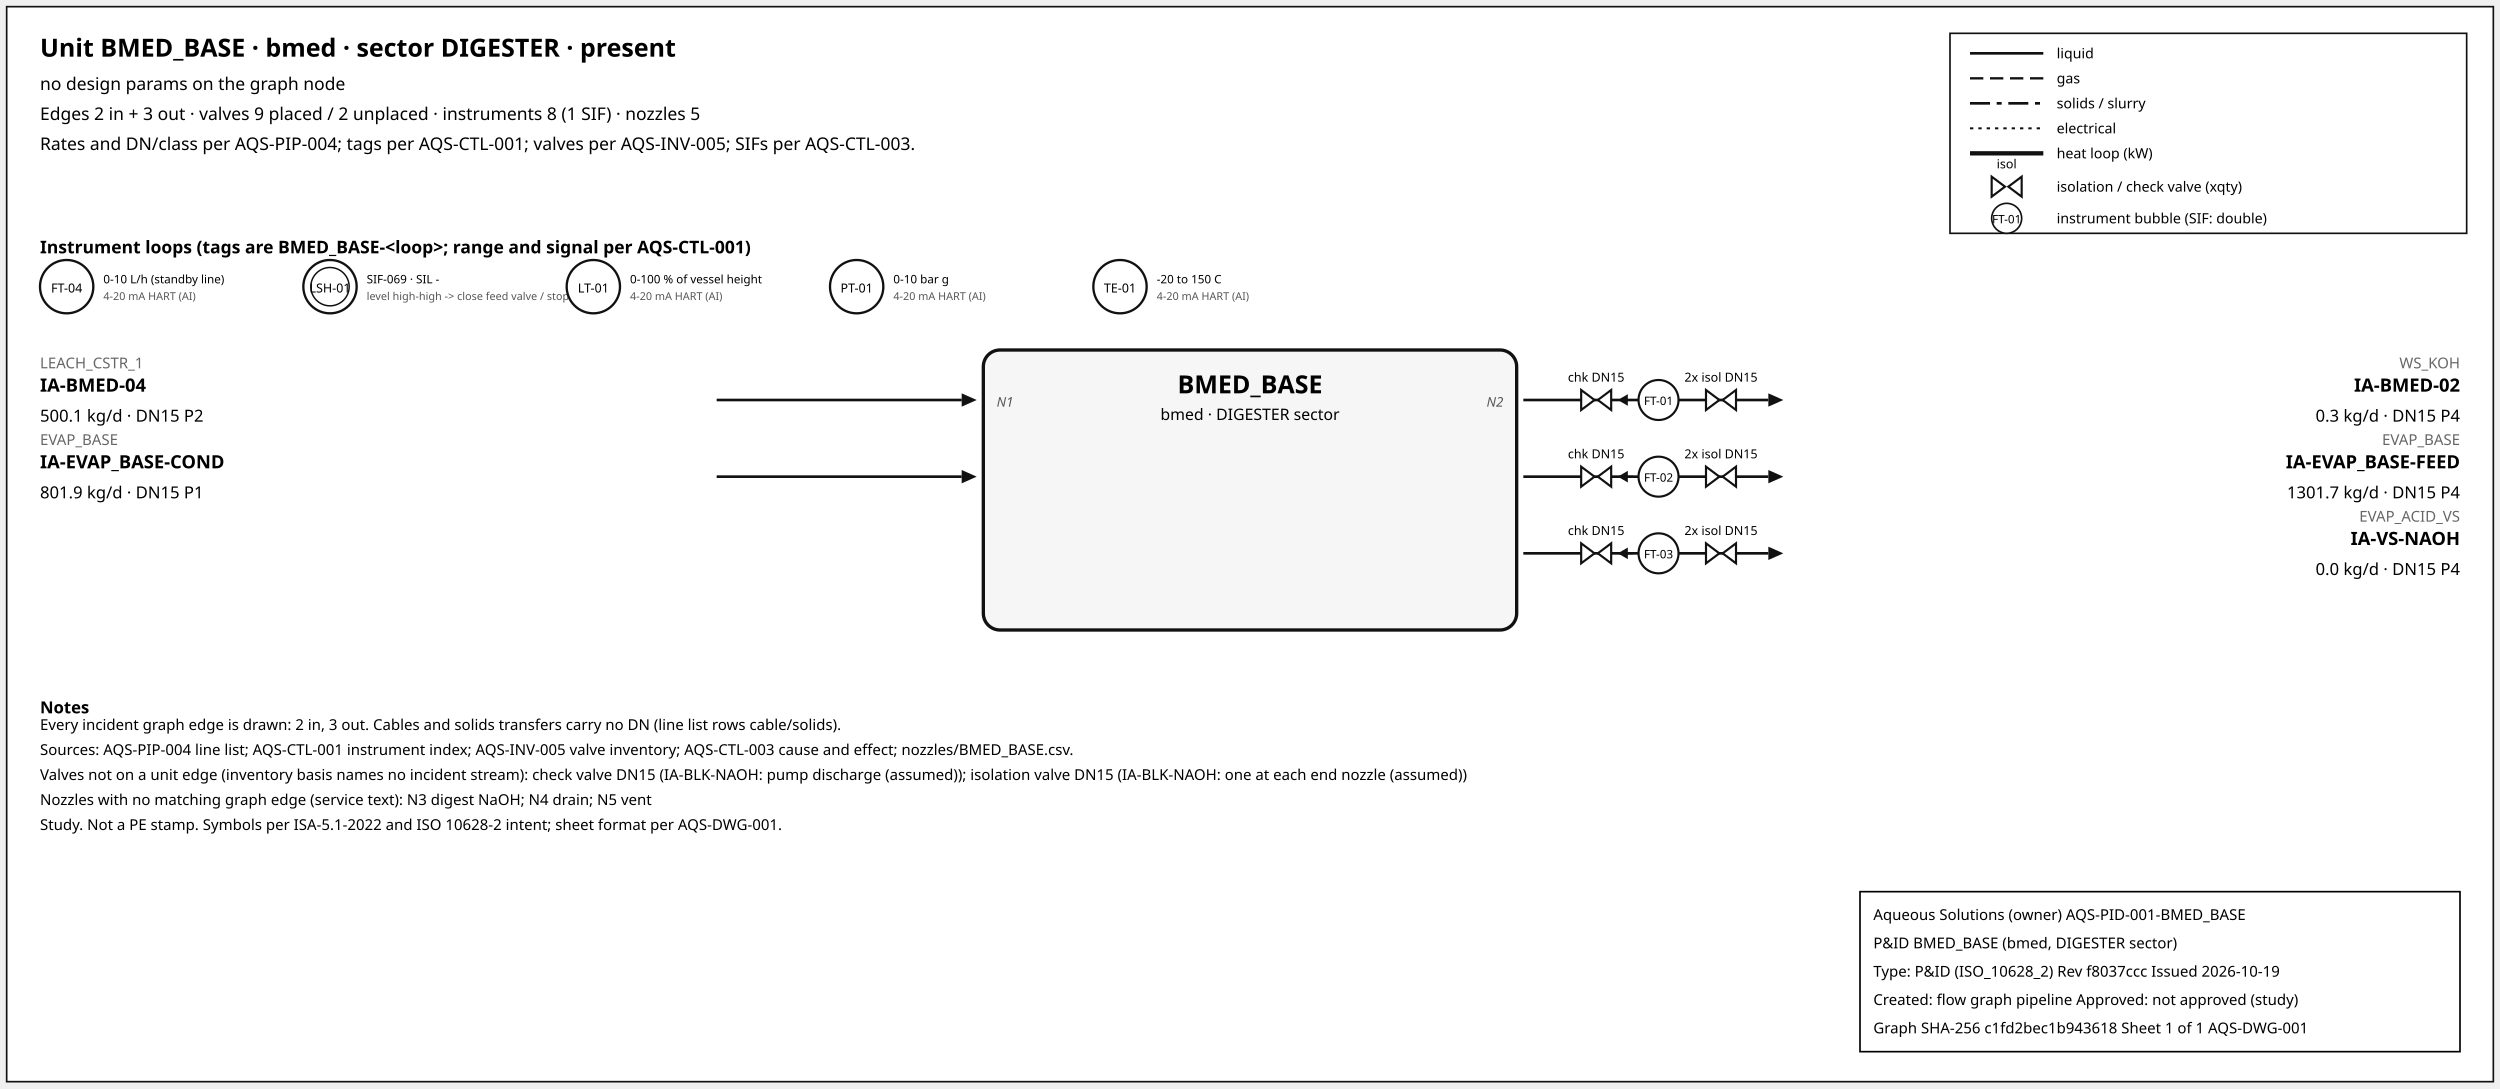
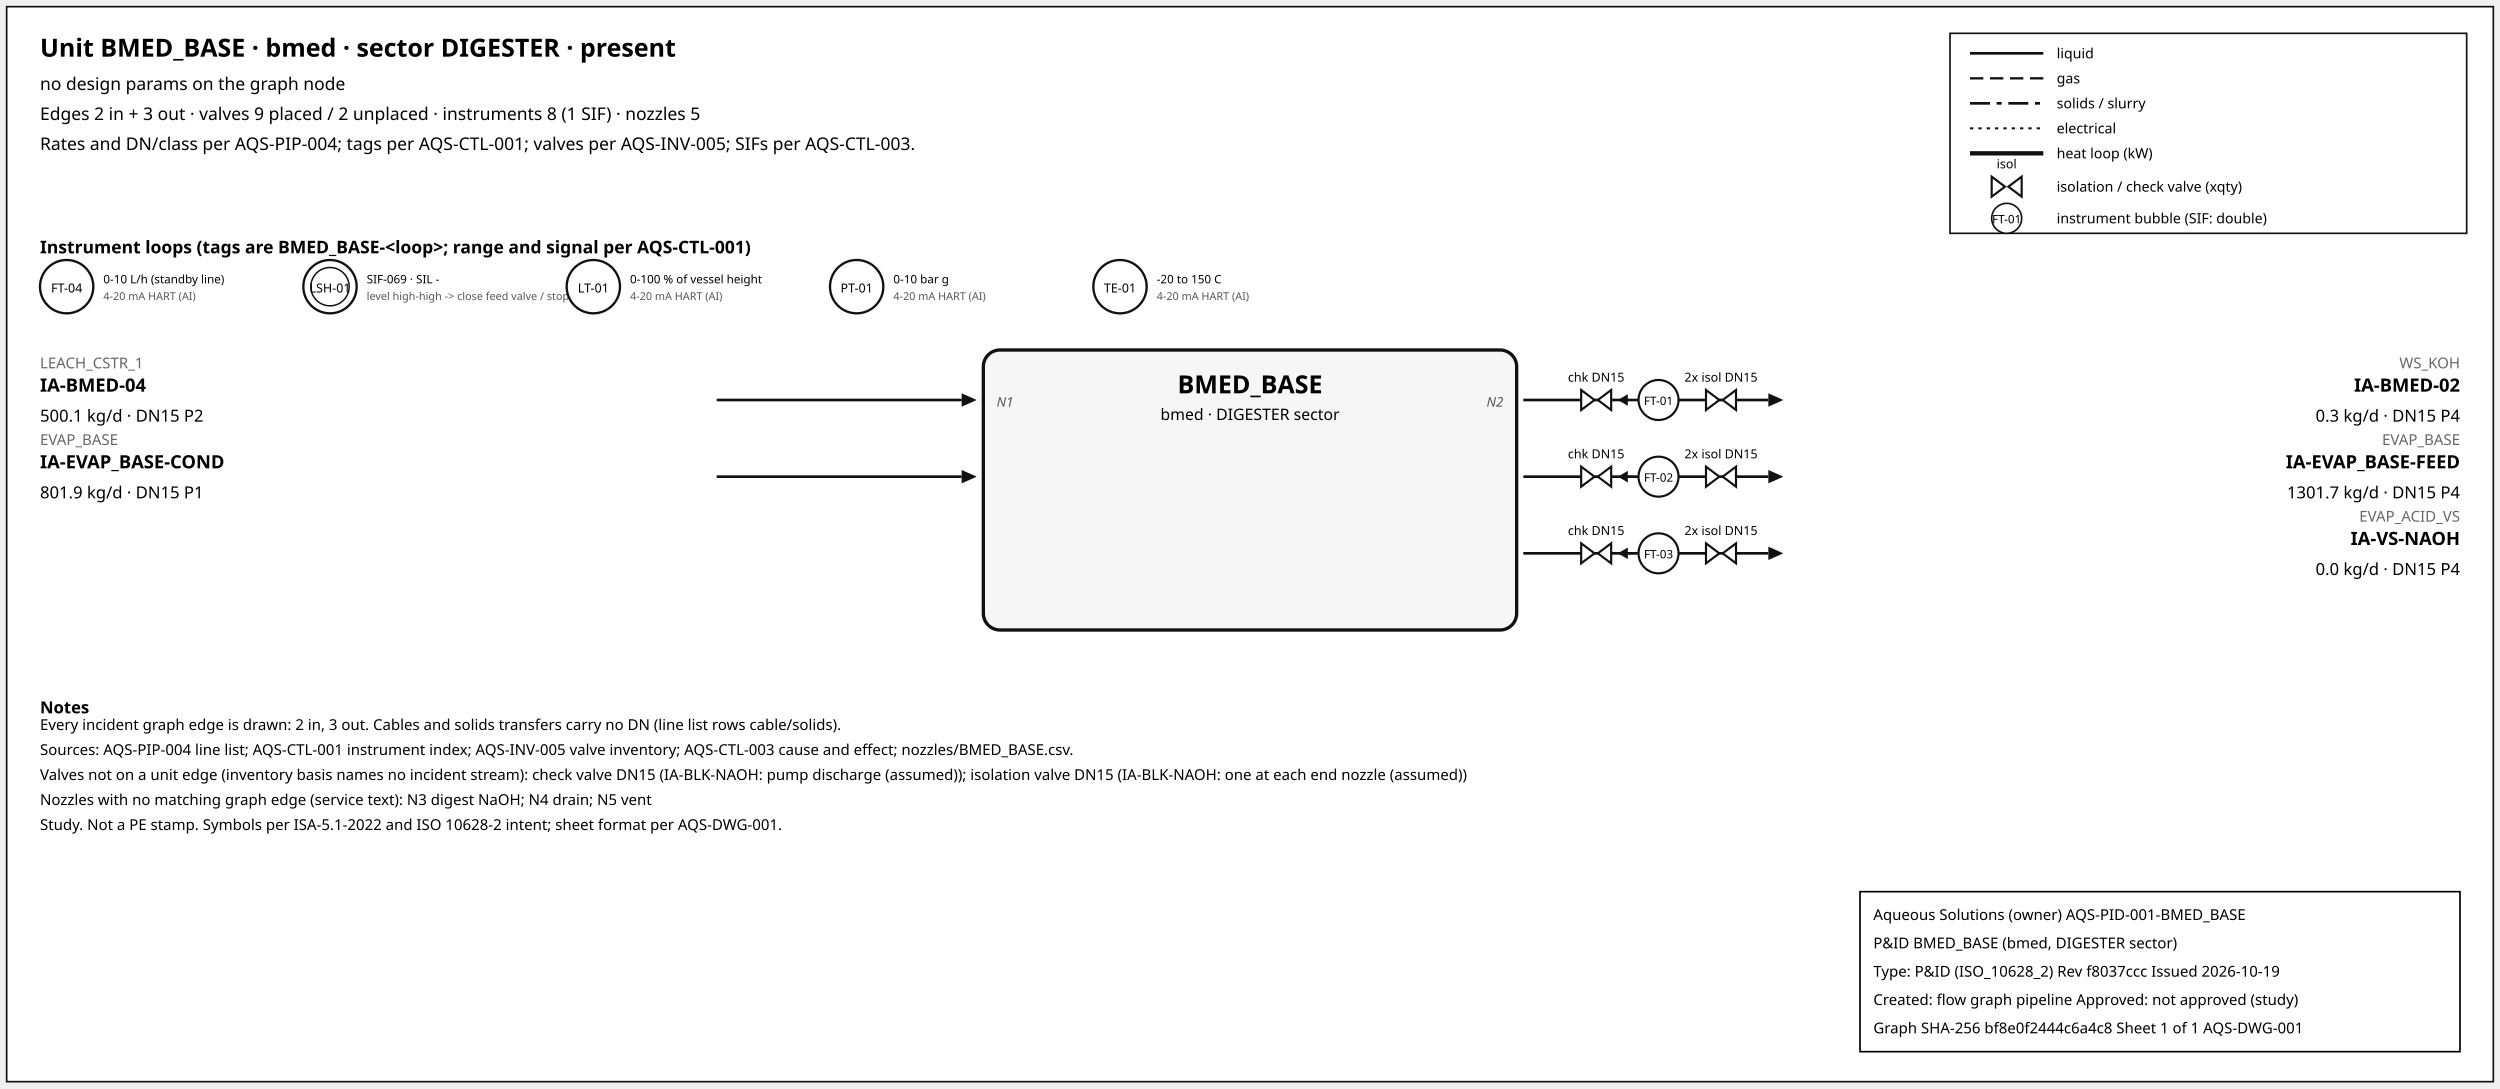
<svg xmlns="http://www.w3.org/2000/svg" width="1500" height="653" font-family="sans-serif">
  <rect x="4" y="4" width="1492" height="645" fill="white" stroke="#111" />
  <text x="24" y="34" font-size="15" font-weight="600">Unit BMED_BASE · bmed · sector DIGESTER · present</text>
  <text x="24" y="54" font-size="10.5">no design params on the graph node</text>
  <text x="24" y="72" font-size="10.5">Edges 2 in + 3 out · valves 9 placed / 2 unplaced · instruments 8 (1 SIF) · nozzles 5</text>
  <text x="24" y="90" font-size="10.5">Rates and DN/class per AQS-PIP-004; tags per AQS-CTL-001; valves per AQS-INV-005; SIFs per AQS-CTL-003.</text>
  <rect x="1170" y="20" width="310" height="120" fill="white" stroke="#111" />
  <line x1="1182" y1="32" x2="1226" y2="32" stroke="#111" stroke-width="1.6" />
  <text x="1234" y="35" font-size="8.5">liquid</text>
  <line x1="1182" y1="47" x2="1226" y2="47" stroke="#111" stroke-width="1.4" stroke-dasharray="8,4" />
  <text x="1234" y="50" font-size="8.5">gas</text>
  <line x1="1182" y1="62" x2="1226" y2="62" stroke="#111" stroke-width="1.6" stroke-dasharray="12,4,3,4" />
  <text x="1234" y="65" font-size="8.5">solids / slurry</text>
  <line x1="1182" y1="77" x2="1226" y2="77" stroke="#111" stroke-width="1.2" stroke-dasharray="2,3" />
  <text x="1234" y="80" font-size="8.5">electrical</text>
  <line x1="1182" y1="92" x2="1226" y2="92" stroke="#111" stroke-width="2.6" />
  <text x="1234" y="95" font-size="8.5">heat loop (kW)</text>
  <path d="M 1195.0,106 L 1203.0,112 L 1195.0,118 Z M 1213.0,106 L 1205.0,112 L 1213.0,118 Z" fill="white" stroke="#111" stroke-width="1.3" />
  <text x="1204.0" y="101.0" font-size="7.5" text-anchor="middle">isol</text>
  <text x="1234" y="115" font-size="8.5">isolation / check valve (xqty)</text>
  <circle cx="1204" cy="131" r="9" fill="white" stroke="#111" />
  <text x="1204" y="134" font-size="7" text-anchor="middle">FT-01</text>
  <text x="1234" y="134" font-size="8.5">instrument bubble (SIF: double)</text>
  <text x="24" y="152" font-size="10.5" font-weight="600">Instrument loops (tags are BMED_BASE-&lt;loop&gt;; range and signal per AQS-CTL-001)</text>
  <circle cx="40" cy="172" r="16" fill="white" stroke="#111" stroke-width="1.4" />
  <text x="40" y="175.5" font-size="7.5" text-anchor="middle">FT-04</text>
  <text x="62" y="170" font-size="7">0-10 L/h (standby line)</text>
  <text x="62" y="180" font-size="6.5" fill="#555">4-20 mA HART (AI)</text>
  <circle cx="198" cy="172" r="16" fill="white" stroke="#111" stroke-width="1.4" />
  <circle cx="198" cy="172" r="11.5" fill="none" stroke="#111" stroke-width="0.9" />
  <text x="198" y="175.5" font-size="7.5" text-anchor="middle">LSH-01</text>
  <text x="220" y="170" font-size="7">SIF-069 · SIL -</text>
  <text x="220" y="180" font-size="6.5" fill="#555">level high-high -&gt; close feed valve / stop f</text>
  <circle cx="356" cy="172" r="16" fill="white" stroke="#111" stroke-width="1.4" />
  <text x="356" y="175.5" font-size="7.5" text-anchor="middle">LT-01</text>
  <text x="378" y="170" font-size="7">0-100 % of vessel height</text>
  <text x="378" y="180" font-size="6.5" fill="#555">4-20 mA HART (AI)</text>
  <circle cx="514" cy="172" r="16" fill="white" stroke="#111" stroke-width="1.4" />
  <text x="514" y="175.5" font-size="7.5" text-anchor="middle">PT-01</text>
  <text x="536" y="170" font-size="7">0-10 bar g</text>
  <text x="536" y="180" font-size="6.5" fill="#555">4-20 mA HART (AI)</text>
  <circle cx="672" cy="172" r="16" fill="white" stroke="#111" stroke-width="1.4" />
  <text x="672" y="175.5" font-size="7.5" text-anchor="middle">TE-01</text>
  <text x="694" y="170" font-size="7">-20 to 150 C</text>
  <text x="694" y="180" font-size="6.5" fill="#555">4-20 mA HART (AI)</text>
  <rect x="590" y="210" width="320" height="168" rx="10" fill="#f6f6f6" stroke="#111" stroke-width="2" />
  <text x="750.0" y="236" font-size="15" font-weight="700" text-anchor="middle">BMED_BASE</text>
  <text x="750.0" y="252" font-size="9.5" text-anchor="middle">bmed · DIGESTER sector</text>
  <line x1="430" y1="240" x2="577" y2="240" stroke="#111" stroke-width="1.6" class="edge-in" />
  <polygon points="586,240 577,236 577,244" fill="#111" />
  <text x="24" y="221" font-size="9" fill="#666" text-anchor="start">LEACH_CSTR_1</text>
  <text x="24" y="235" font-size="11" font-weight="600" text-anchor="start">IA-BMED-04</text>
  <text x="24" y="253" font-size="10" text-anchor="start">500.1 kg/d · DN15 P2</text>
  <text x="598" y="244" font-size="8" font-style="italic" fill="#555" text-anchor="start">N1</text>
  <line x1="430" y1="286" x2="577" y2="286" stroke="#111" stroke-width="1.6" class="edge-in" />
  <polygon points="586,286 577,282 577,290" fill="#111" />
  <text x="24" y="267" font-size="9" fill="#666" text-anchor="start">EVAP_BASE</text>
  <text x="24" y="281" font-size="11" font-weight="600" text-anchor="start">IA-EVAP_BASE-COND</text>
  <text x="24" y="299" font-size="10" text-anchor="start">801.9 kg/d · DN15 P1</text>
  <line x1="914" y1="240" x2="1061" y2="240" stroke="#111" stroke-width="1.6" class="edge-out" />
  <polygon points="1070,240 1061,236 1061,244" fill="#111" />
  <text x="1476" y="221" font-size="9" fill="#666" text-anchor="end">WS_KOH</text>
  <text x="1476" y="235" font-size="11" font-weight="600" text-anchor="end">IA-BMED-02</text>
  <text x="1476" y="253" font-size="10" text-anchor="end">0.3 kg/d · DN15 P4</text>
  <text x="902" y="244" font-size="8" font-style="italic" fill="#555" text-anchor="end">N2</text>
  <line x1="979.7" y1="240" x2="971.7" y2="240" stroke="#111" stroke-width="1.2" />
  <polygon points="970.7,240 976.7,236.5 976.7,243.5" fill="#111" />
  <path d="M 948.7,234 L 956.7,240 L 948.7,246 Z M 966.7,234 L 958.7,240 L 966.7,246 Z" fill="white" stroke="#111" stroke-width="1.3" />
  <text x="957.7" y="229.0" font-size="7.5" text-anchor="middle">chk DN15</text>
  <path d="M 1023.6,234 L 1031.6,240 L 1023.6,246 Z M 1041.6,234 L 1033.6,240 L 1041.6,246 Z" fill="white" stroke="#111" stroke-width="1.3" />
  <text x="1032.6" y="229.0" font-size="7.5" text-anchor="middle">2x isol DN15</text>
  <circle cx="995.12" cy="240" r="12" fill="white" stroke="#111" stroke-width="1.3" />
  <text x="995.12" y="243" font-size="7" text-anchor="middle">FT-01</text>
  <line x1="914" y1="286" x2="1061" y2="286" stroke="#111" stroke-width="1.6" class="edge-out" />
  <polygon points="1070,286 1061,282 1061,290" fill="#111" />
  <text x="1476" y="267" font-size="9" fill="#666" text-anchor="end">EVAP_BASE</text>
  <text x="1476" y="281" font-size="11" font-weight="600" text-anchor="end">IA-EVAP_BASE-FEED</text>
  <text x="1476" y="299" font-size="10" text-anchor="end">1301.7 kg/d · DN15 P4</text>
  <line x1="979.7" y1="286" x2="971.7" y2="286" stroke="#111" stroke-width="1.2" />
  <polygon points="970.7,286 976.7,282.5 976.7,289.5" fill="#111" />
  <path d="M 948.7,280 L 956.7,286 L 948.7,292 Z M 966.7,280 L 958.7,286 L 966.7,292 Z" fill="white" stroke="#111" stroke-width="1.3" />
  <text x="957.7" y="275.0" font-size="7.5" text-anchor="middle">chk DN15</text>
  <path d="M 1023.6,280 L 1031.6,286 L 1023.6,292 Z M 1041.6,280 L 1033.6,286 L 1041.6,292 Z" fill="white" stroke="#111" stroke-width="1.3" />
  <text x="1032.6" y="275.0" font-size="7.5" text-anchor="middle">2x isol DN15</text>
  <circle cx="995.12" cy="286" r="12" fill="white" stroke="#111" stroke-width="1.3" />
  <text x="995.12" y="289" font-size="7" text-anchor="middle">FT-02</text>
  <line x1="914" y1="332" x2="1061" y2="332" stroke="#111" stroke-width="1.6" class="edge-out" />
  <polygon points="1070,332 1061,328 1061,336" fill="#111" />
  <text x="1476" y="313" font-size="9" fill="#666" text-anchor="end">EVAP_ACID_VS</text>
  <text x="1476" y="327" font-size="11" font-weight="600" text-anchor="end">IA-VS-NAOH</text>
  <text x="1476" y="345" font-size="10" text-anchor="end">0.0 kg/d · DN15 P4</text>
  <line x1="979.7" y1="332" x2="971.7" y2="332" stroke="#111" stroke-width="1.2" />
  <polygon points="970.7,332 976.7,328.5 976.7,335.5" fill="#111" />
  <path d="M 948.7,326 L 956.7,332 L 948.7,338 Z M 966.7,326 L 958.7,332 L 966.7,338 Z" fill="white" stroke="#111" stroke-width="1.3" />
  <text x="957.7" y="321.0" font-size="7.5" text-anchor="middle">chk DN15</text>
  <path d="M 1023.6,326 L 1031.6,332 L 1023.6,338 Z M 1041.6,326 L 1033.6,332 L 1041.6,338 Z" fill="white" stroke="#111" stroke-width="1.3" />
  <text x="1032.6" y="321.0" font-size="7.5" text-anchor="middle">2x isol DN15</text>
  <circle cx="995.12" cy="332" r="12" fill="white" stroke="#111" stroke-width="1.3" />
  <text x="995.12" y="335" font-size="7" text-anchor="middle">FT-03</text>
  <text x="24" y="428" font-size="10" font-weight="600">Notes</text>
  <text x="24" y="438" font-size="9">Every incident graph edge is drawn: 2 in, 3 out. Cables and solids transfers carry no DN (line list rows cable/solids).</text>
  <text x="24" y="453" font-size="9">Sources: AQS-PIP-004 line list; AQS-CTL-001 instrument index; AQS-INV-005 valve inventory; AQS-CTL-003 cause and effect; nozzles/BMED_BASE.csv.</text>
  <text x="24" y="468" font-size="9">Valves not on a unit edge (inventory basis names no incident stream): check valve DN15 (IA-BLK-NAOH: pump discharge (assumed)); isolation valve DN15 (IA-BLK-NAOH: one at each end nozzle (assumed))</text>
  <text x="24" y="483" font-size="9">Nozzles with no matching graph edge (service text): N3 digest NaOH; N4 drain; N5 vent</text>
  <text x="24" y="498" font-size="9">Study. Not a PE stamp. Symbols per ISA-5.1-2022 and ISO 10628-2 intent; sheet format per AQS-DWG-001.</text>
  <g id="aqs-title-block">
    <rect x="1116" y="535" width="360" height="96" fill="white" stroke="black" stroke-width="1" />
    <text x="1124" y="552" font-size="9">Aqueous Solutions (owner)   AQS-PID-001-BMED_BASE</text>
    <text x="1124" y="569" font-size="9">P&amp;ID BMED_BASE (bmed, DIGESTER sector)</text>
    <text x="1124" y="586" font-size="9">Type: P&amp;ID (ISO_10628_2)   Rev f8037ccc   Issued 2026-10-19</text>
    <text x="1124" y="603" font-size="9">Created: flow graph pipeline   Approved: not approved (study)</text>
-     <text x="1124" y="620" font-size="9">Graph SHA-256 c1fd2bec1b943618   Sheet 1 of 1   AQS-DWG-001</text>
+     <text x="1124" y="620" font-size="9">Graph SHA-256 bf8e0f2444c6a4c8   Sheet 1 of 1   AQS-DWG-001</text>
  </g>
</svg>
